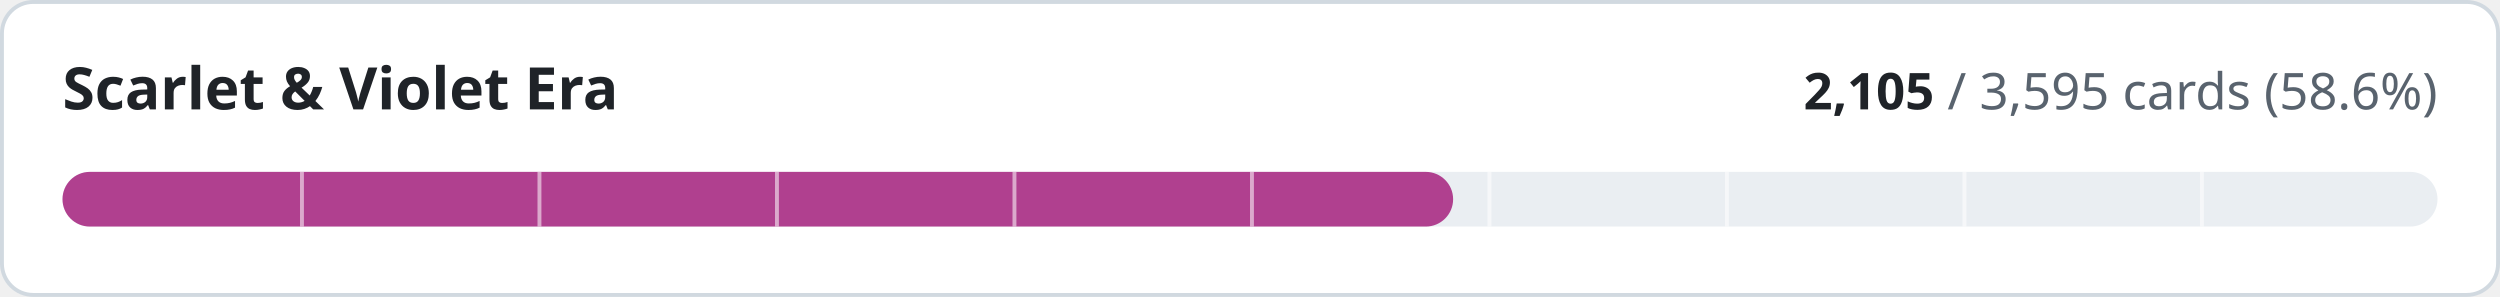
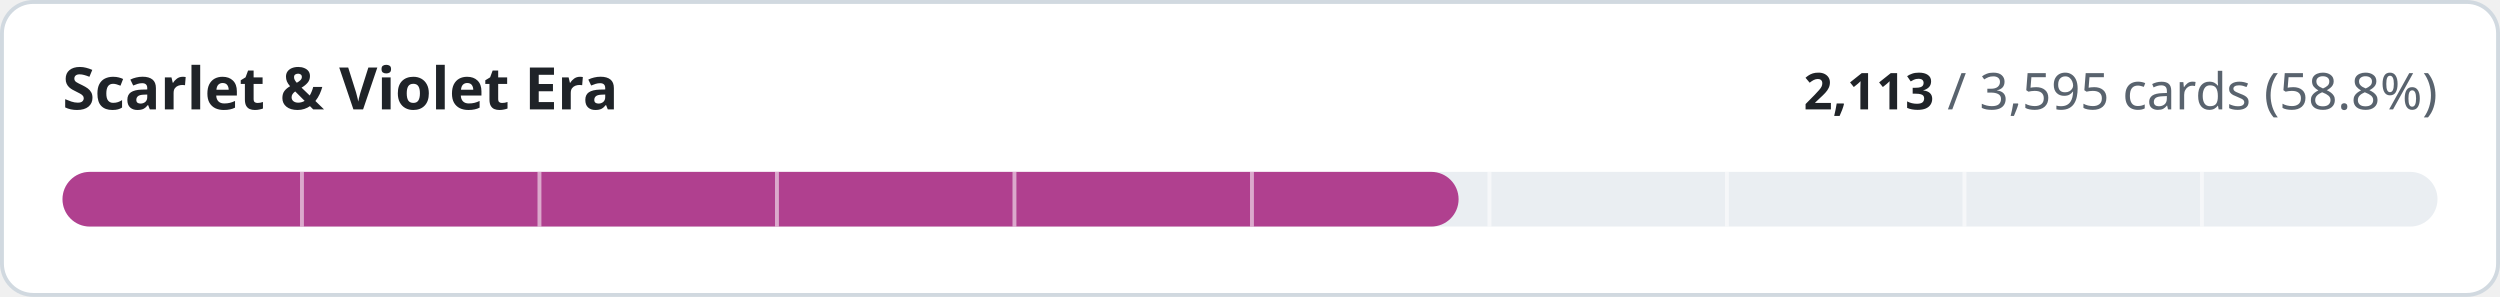
- <svg xmlns="http://www.w3.org/2000/svg" width="640" height="76" viewBox="0 0 640 76" role="img" aria-label="Scarlet &amp; Violet Era: 2105 of 3595 cards implemented">
+ <svg xmlns="http://www.w3.org/2000/svg" width="640" height="76" viewBox="0 0 640 76" role="img" aria-label="Scarlet &amp; Violet Era: 2113 of 3595 cards implemented">
  <style>
.t{fill:#1f2328}.m{fill:#59636e}.trk{fill:#eaeef2}.bd{stroke:#d1d9e0}.bg{fill:#ffffff}
@media (prefers-color-scheme:dark){.t{fill:#f0f6fc}.m{fill:#9198a1}.trk{fill:#262c36}.bd{stroke:#3d444d}.bg{fill:#0d1117}}
text{font-family:-apple-system,BlinkMacSystemFont,'Segoe UI','Noto Sans',Helvetica,Arial,sans-serif;font-variant-numeric:tabular-nums}
</style>
  <rect class="bg bd" x="0.5" y="0.5" width="639" height="75" rx="8" stroke-width="1" />
  <text class="t" x="16" y="28" font-size="15" font-weight="600">Scarlet &amp; Violet Era</text>
  <text class="m" x="624" y="28" font-size="13" text-anchor="end">
-     <tspan class="t" font-weight="600">2,105</tspan> / 3,595 cards (58.6%)</text>
+     <tspan class="t" font-weight="600">2,113</tspan> / 3,595 cards (58.8%)</text>
  <rect class="trk" x="16" y="44" width="608" height="14" rx="7" />
-   <rect x="16" y="44" width="356.0" height="14" rx="7" fill="#b0408f" />
+   <rect x="16" y="44" width="357.4" height="14" rx="7" fill="#b0408f" />
  <rect x="76.8" y="44" width="1" height="14" class="bg" opacity="0.55" />
  <rect x="137.6" y="44" width="1" height="14" class="bg" opacity="0.55" />
  <rect x="198.4" y="44" width="1" height="14" class="bg" opacity="0.55" />
  <rect x="259.2" y="44" width="1" height="14" class="bg" opacity="0.55" />
  <rect x="320.0" y="44" width="1" height="14" class="bg" opacity="0.55" />
  <rect x="380.8" y="44" width="1" height="14" class="bg" opacity="0.55" />
  <rect x="441.6" y="44" width="1" height="14" class="bg" opacity="0.55" />
  <rect x="502.4" y="44" width="1" height="14" class="bg" opacity="0.55" />
  <rect x="563.2" y="44" width="1" height="14" class="bg" opacity="0.55" />
</svg>
